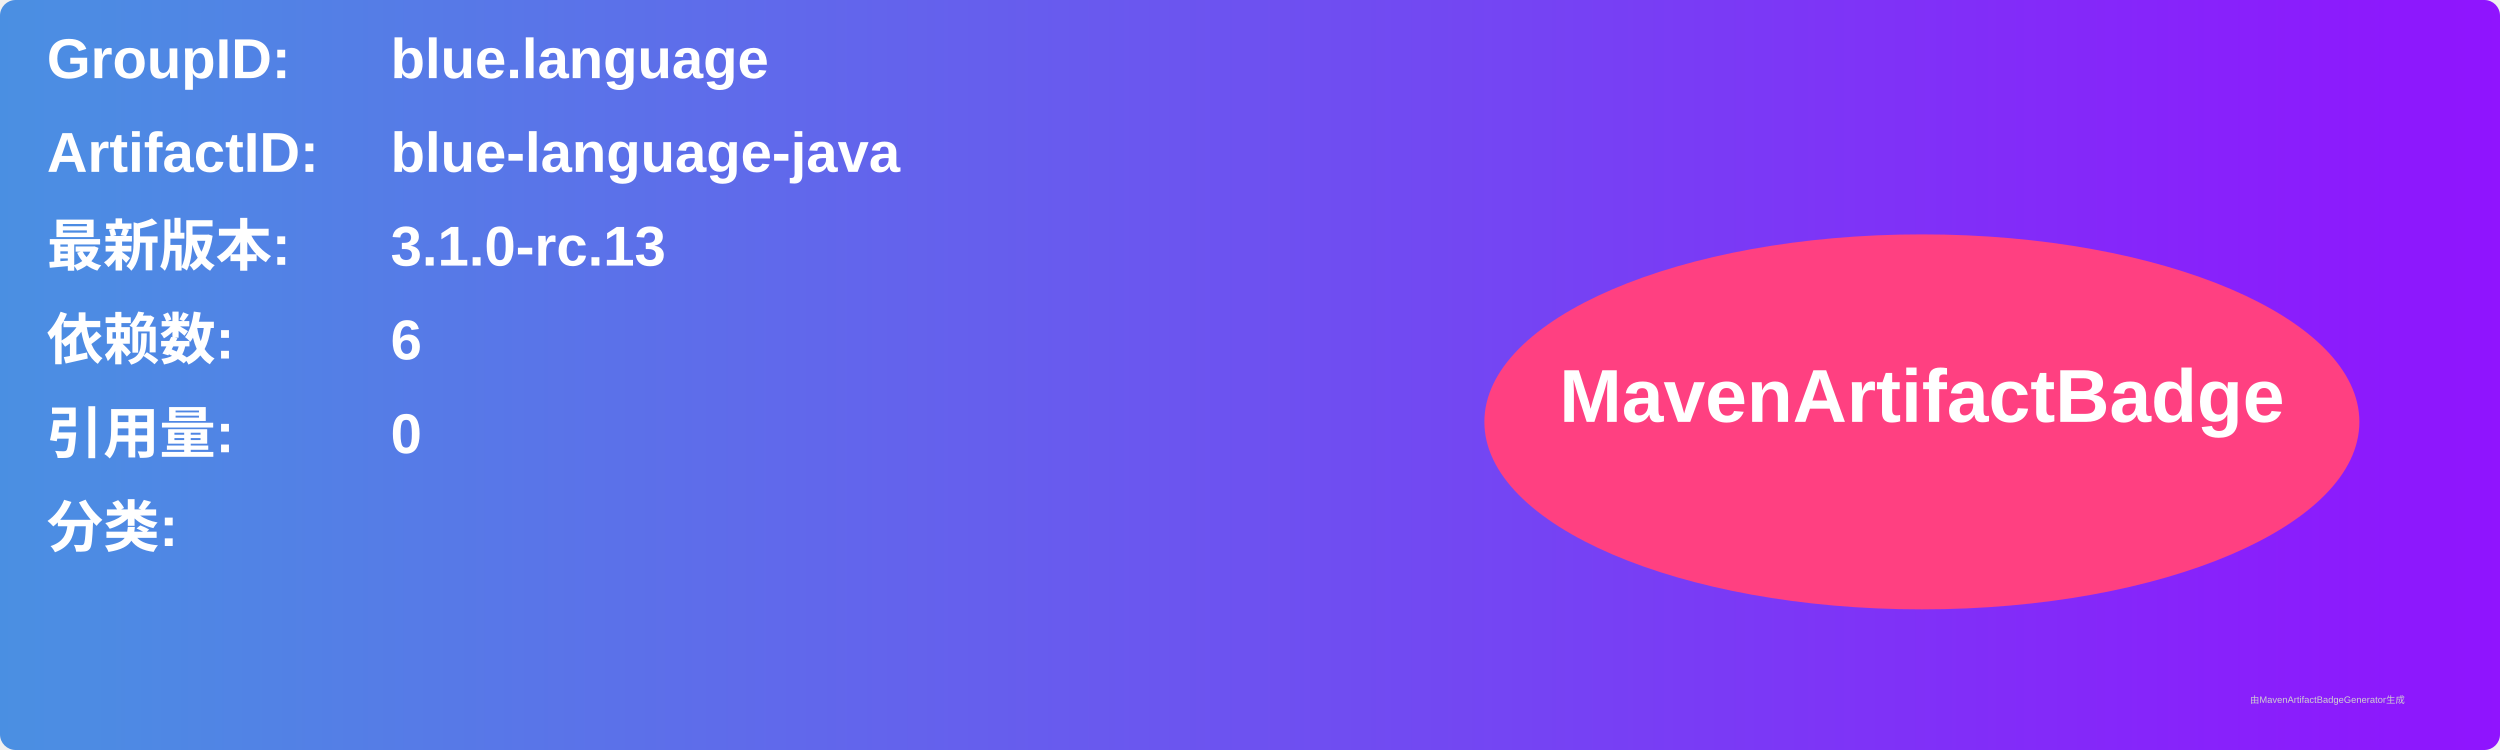
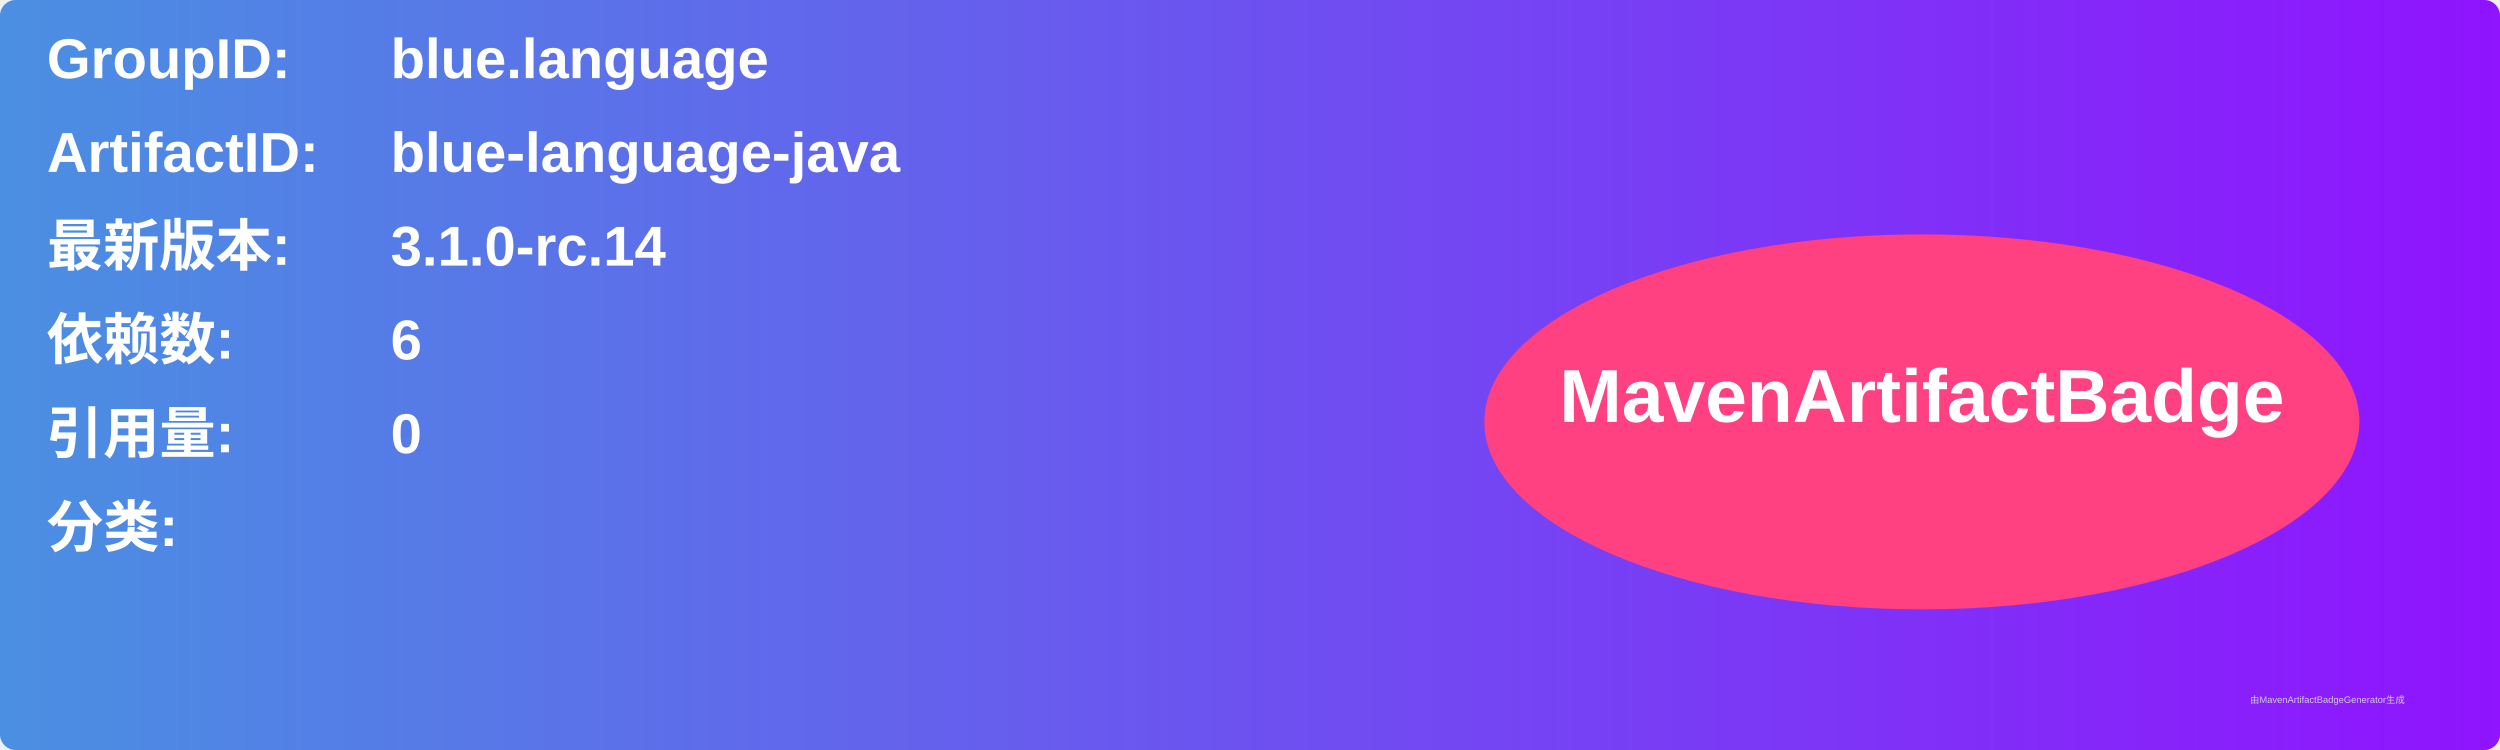
<svg xmlns="http://www.w3.org/2000/svg" width="800" height="240" viewBox="0 0 800 240">
  <linearGradient id="grad" x1="0%" y1="0%" x2="100%" y2="0%">
    <stop offset="0%" stop-color="#4a90e2" />
    <stop offset="100%" stop-color="#9013fe" />
  </linearGradient>
  <rect width="100%" height="100%" rx="5" ry="5" fill="url(#grad)" />
  <g transform="translate(15, 15)">
    <text x="0" y="10" font-family="Arial" font-size="18" fill="white" font-weight="bold" width="260">GroupID:</text>
    <text x="110" y="10" font-family="Arial" font-size="18" fill="white" font-weight="bold" width="460">blue.language</text>
    <text x="0" y="40" font-family="Arial" font-size="18" fill="white" font-weight="bold" width="260">ArtifactID:</text>
    <text x="110" y="40" font-family="Arial" font-size="18" fill="white" font-weight="bold" width="460">blue-language-java</text>
    <text x="0" y="70" font-family="Arial" font-size="18" fill="white" font-weight="bold">最新版本:</text>
    <text x="110" y="70" font-family="Arial" font-size="18" fill="white" font-weight="bold">
-       <tspan font-weight="bold">3.1.0-rc.13</tspan>
+       <tspan font-weight="bold">3.1.0-rc.14</tspan>
    </text>
    <text x="0" y="100" font-family="Arial" font-size="18" fill="white" font-weight="bold">依赖数: </text>
    <text x="110" y="100" font-family="Arial" font-size="18" fill="white">
      <tspan font-weight="bold">6</tspan>
    </text>
    <text x="0" y="130" font-family="Arial" font-size="18" fill="white" font-weight="bold">引用量: </text>
    <text x="110" y="130" font-family="Arial" font-size="18" fill="white">
      <tspan font-weight="bold">0</tspan>
    </text>
    <text x="0" y="160" font-family="Arial" font-size="18" fill="white" font-weight="bold">分类:</text>
    <text x="10" y="190" font-family="Arial" font-size="10" fill="white">
      <tspan font-weight="bold" />
    </text>
    <ellipse cx="600" cy="120" rx="140" ry="60" fill="#ff4081" />
    <text x="600" y="120" text-anchor="middle" font-family="Arial" font-size="24" fill="white" font-weight="bold">MavenArtifactBadge</text>
  </g>
  <text x="720" y="225" font-family="Arial" font-size="3" fill="#d0d0d0">由MavenArtifactBadgeGenerator生成</text>
</svg>
